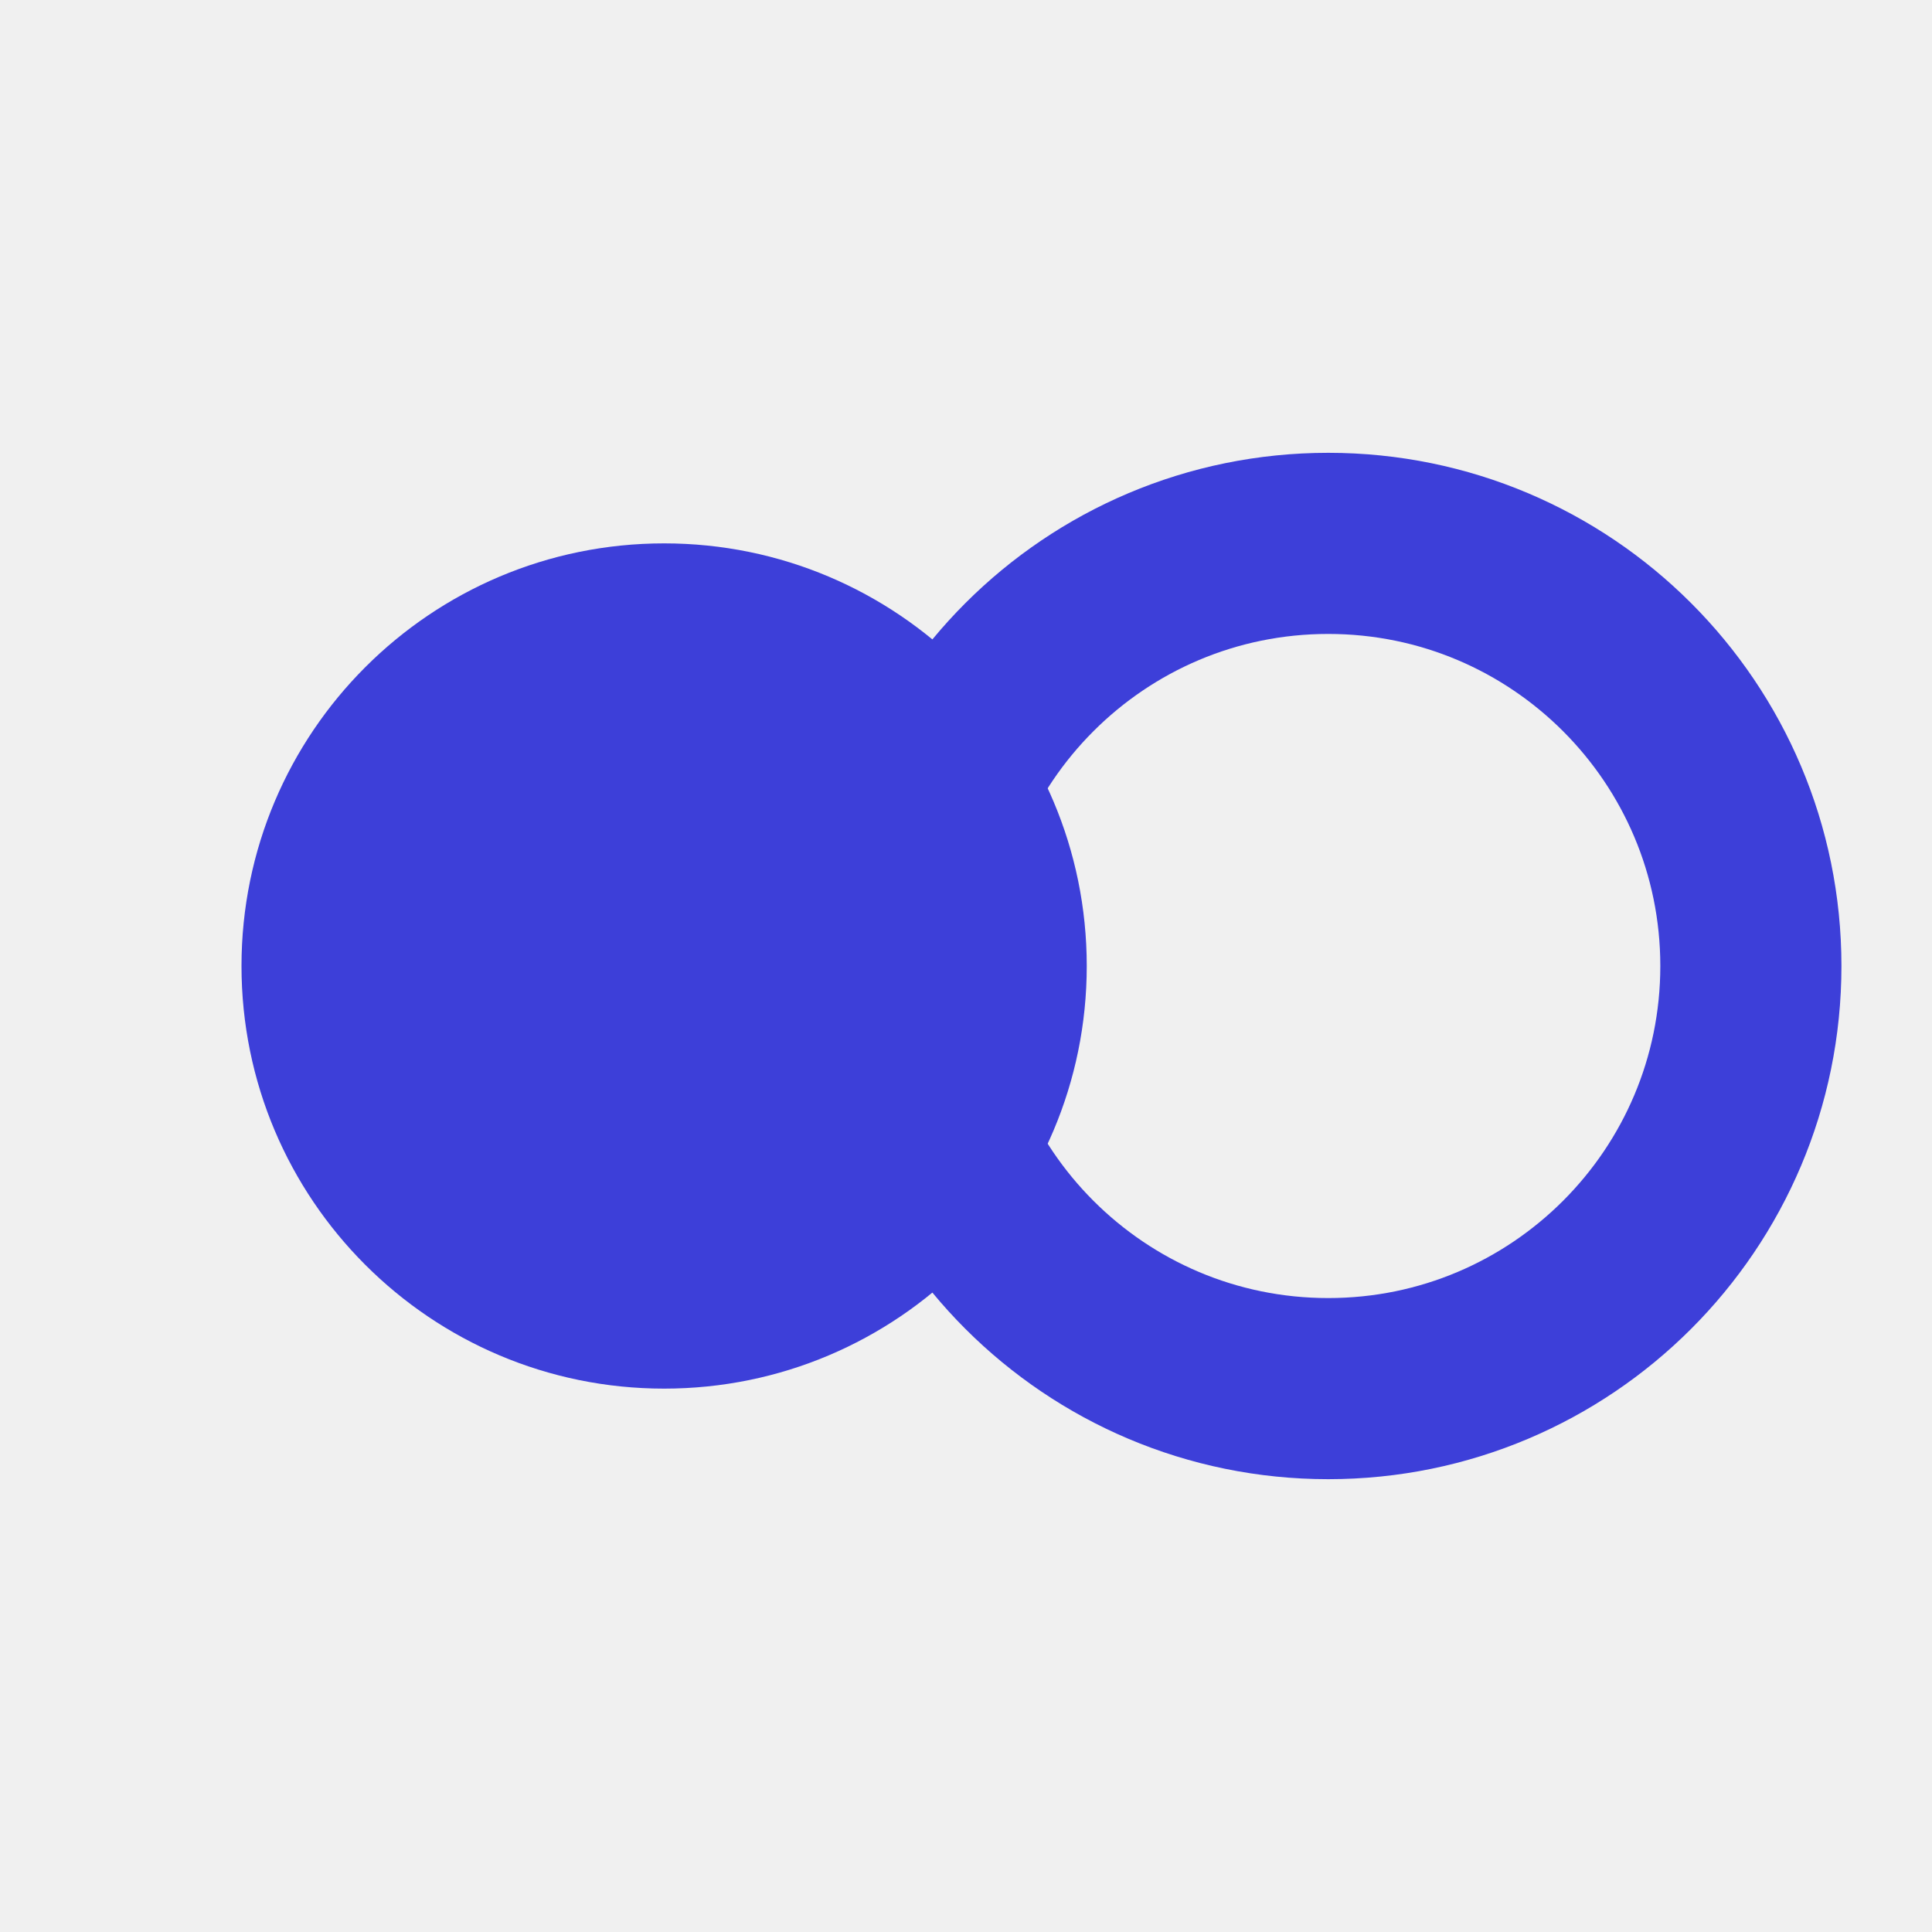
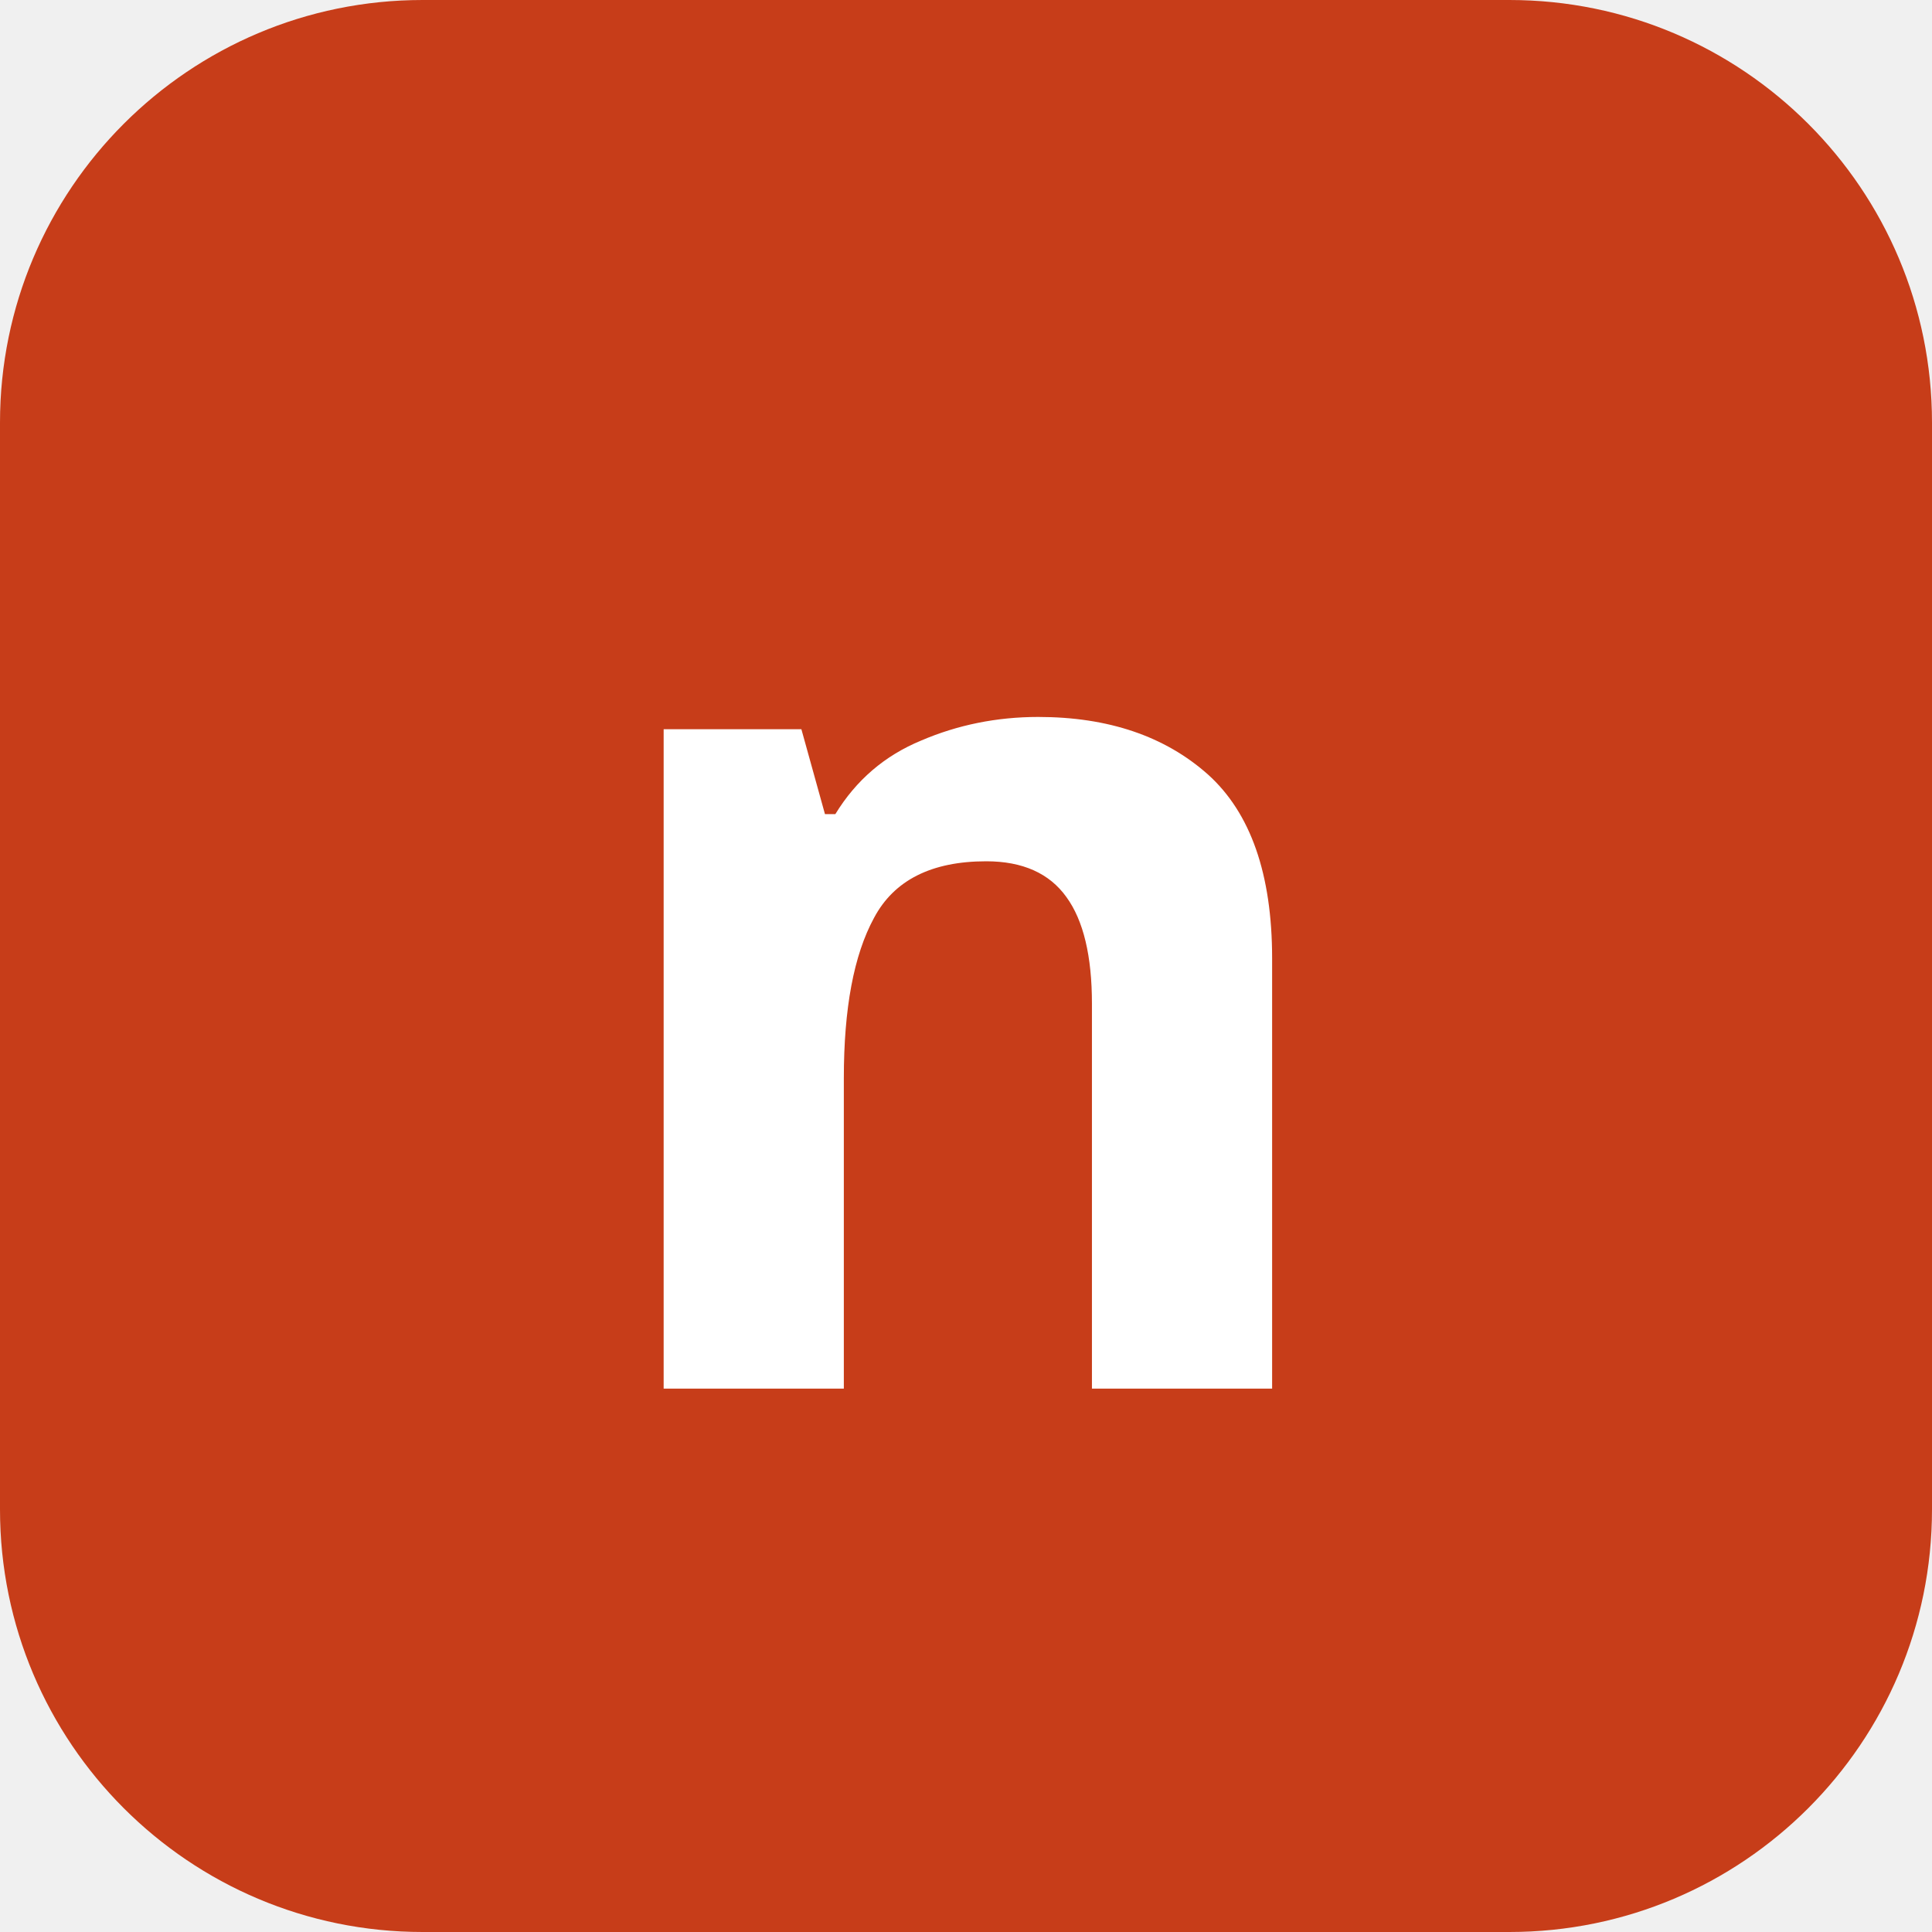
<svg xmlns="http://www.w3.org/2000/svg" viewBox="0 0 32 32">
-   <circle cx="11" cy="16" r="7" fill="#3D3FD9" />
-   <circle cx="22" cy="16" r="7" fill="none" stroke="#3D3FD9" stroke-width="3" />
+   <rect width="32" height="32" rx="7" fill="#c73d19" />
+   <text x="16" y="23" font-family="ui-sans-serif, system-ui" font-weight="700" font-size="20" fill="#fff" text-anchor="middle">n</text>
</svg>
